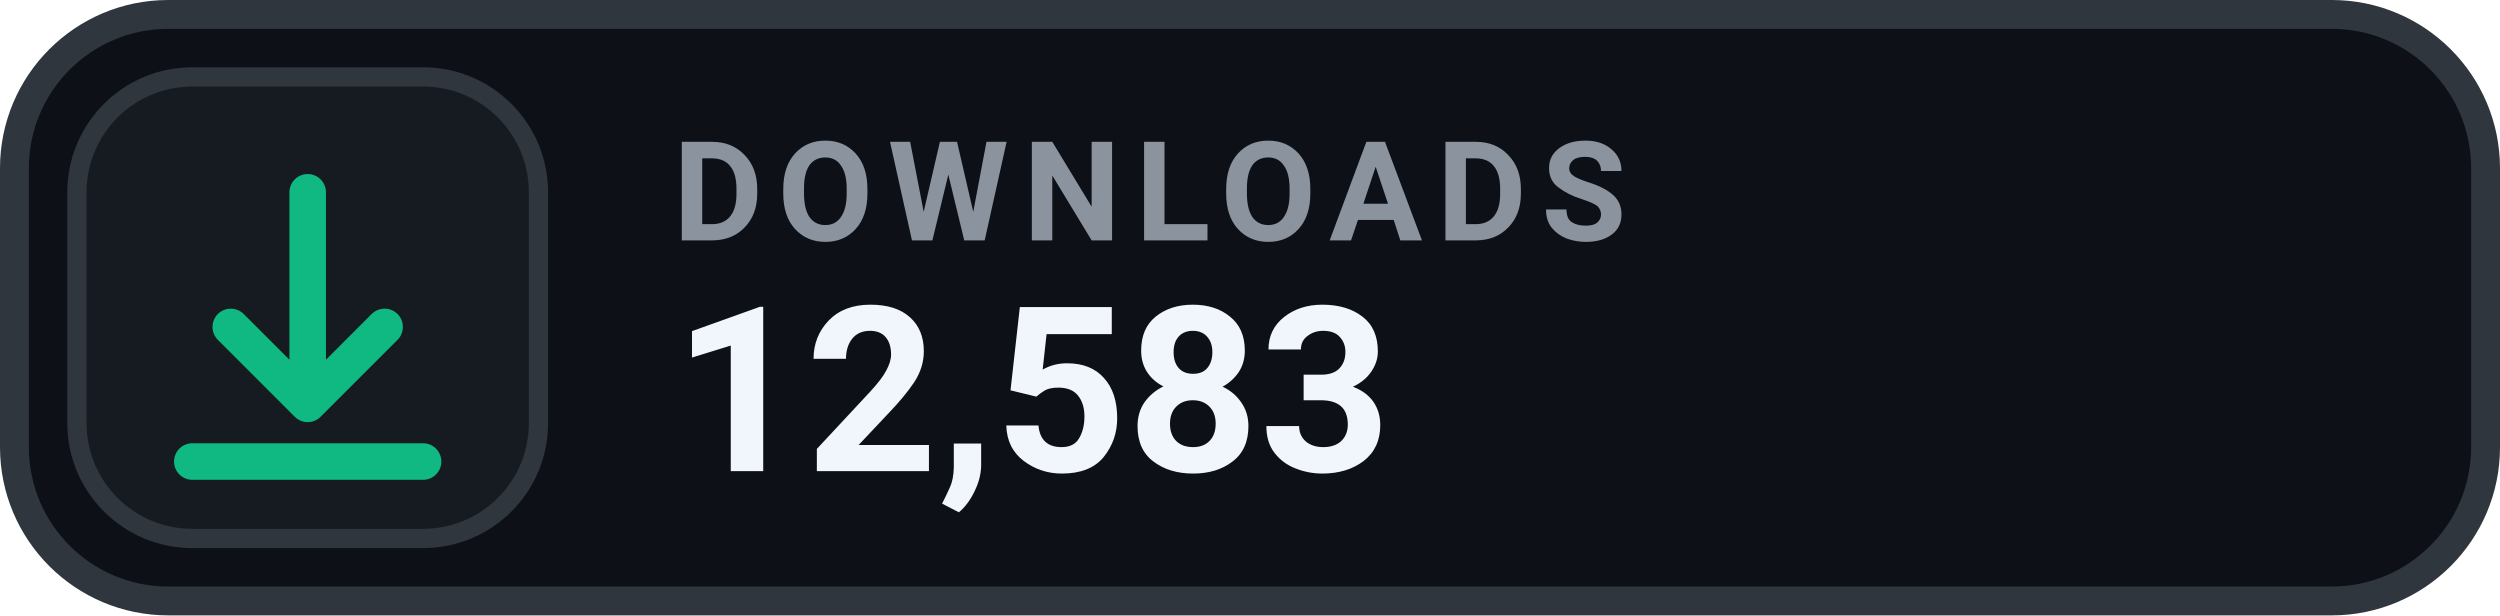
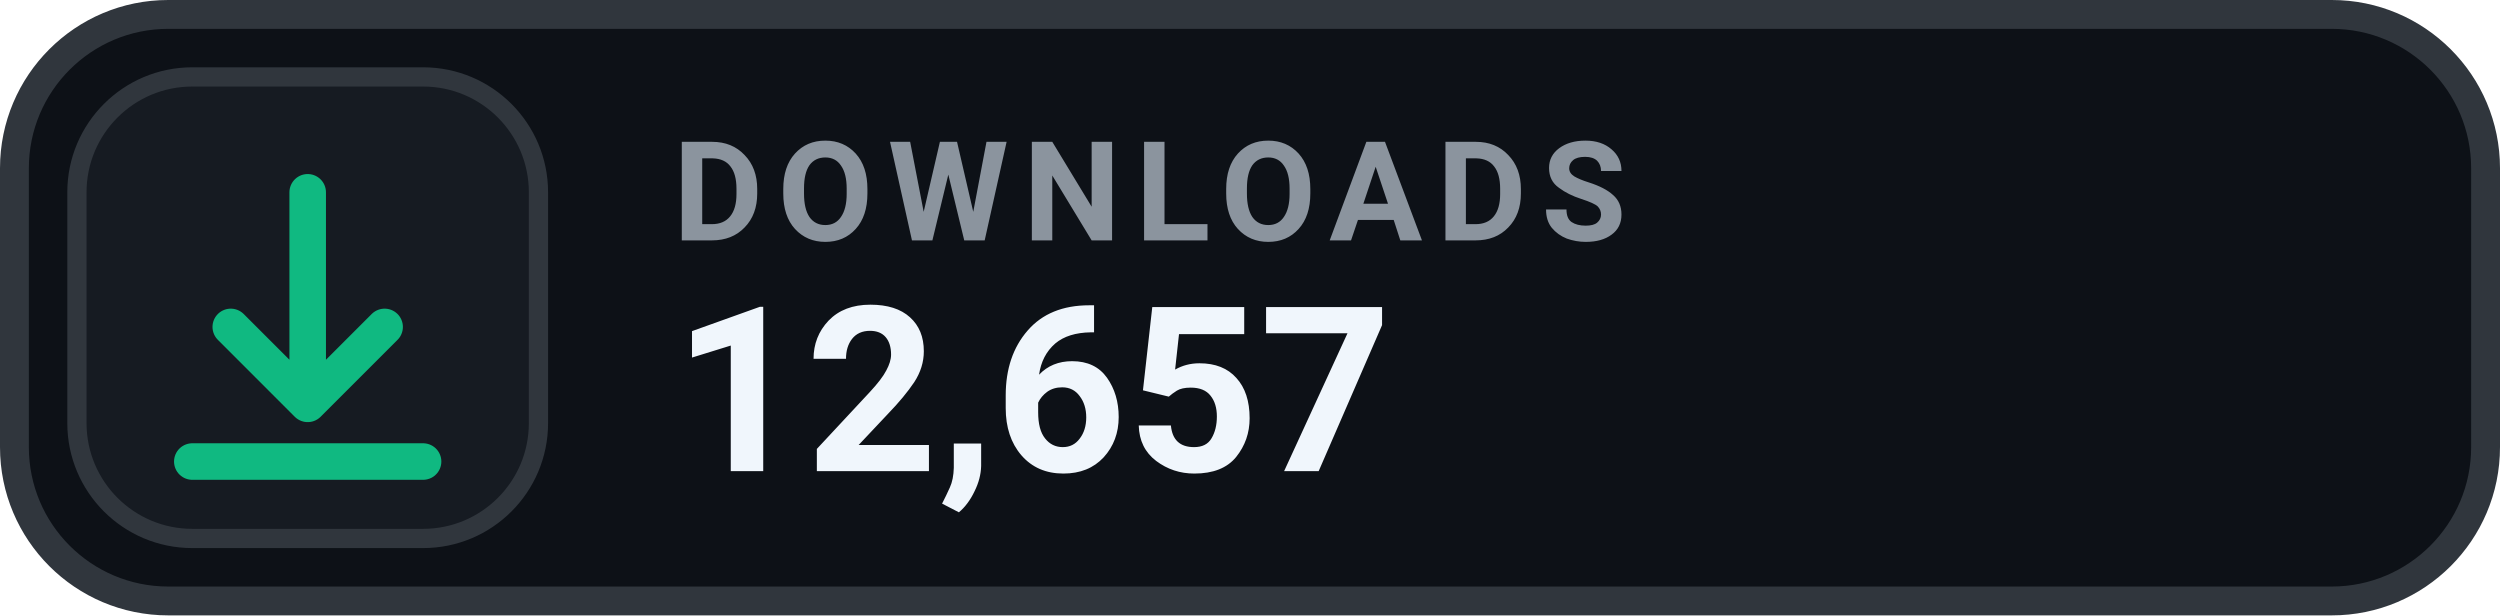
- <svg xmlns="http://www.w3.org/2000/svg" width="130" height="32" viewBox="0 0 130 32" role="img" aria-label="DOWNLOADS 12,583">
+ <svg xmlns="http://www.w3.org/2000/svg" width="130" height="32" viewBox="0 0 130 32" role="img" aria-label="DOWNLOADS 12,657">
  <rect x=".75" y=".75" width="128.5" height="30.5" rx="8" fill="#0D1117" stroke="#30363D" stroke-width="1.5" />
  <rect x="4" y="4" width="24" height="24" rx="6" fill="#161B22" stroke="#30363D" stroke-width="1" />
  <g transform="translate(16 16)" style="color:#10B981;">
    <path d="M0 -6 v11 m0 0 l4 -4 m-4 4 l-4 -4 M-6 8 h12" fill="none" stroke="currentColor" stroke-width="1.9" stroke-linecap="round" stroke-linejoin="round" />
  </g>
  <text x="35" y="12.5" fill="#8B949E" font-family="-apple-system,BlinkMacSystemFont,'Segoe UI',Roboto,Helvetica,Arial,sans-serif" font-size="7.2" font-weight="700" letter-spacing=".75">DOWNLOADS</text>
-   <text x="35" y="24.5" fill="#F0F6FC" font-family="-apple-system,BlinkMacSystemFont,'Segoe UI',Roboto,Helvetica,Arial,sans-serif" font-size="12" font-weight="700">12,583</text>
+   <text x="35" y="24.5" fill="#F0F6FC" font-family="-apple-system,BlinkMacSystemFont,'Segoe UI',Roboto,Helvetica,Arial,sans-serif" font-size="12" font-weight="700">12,657</text>
</svg>
